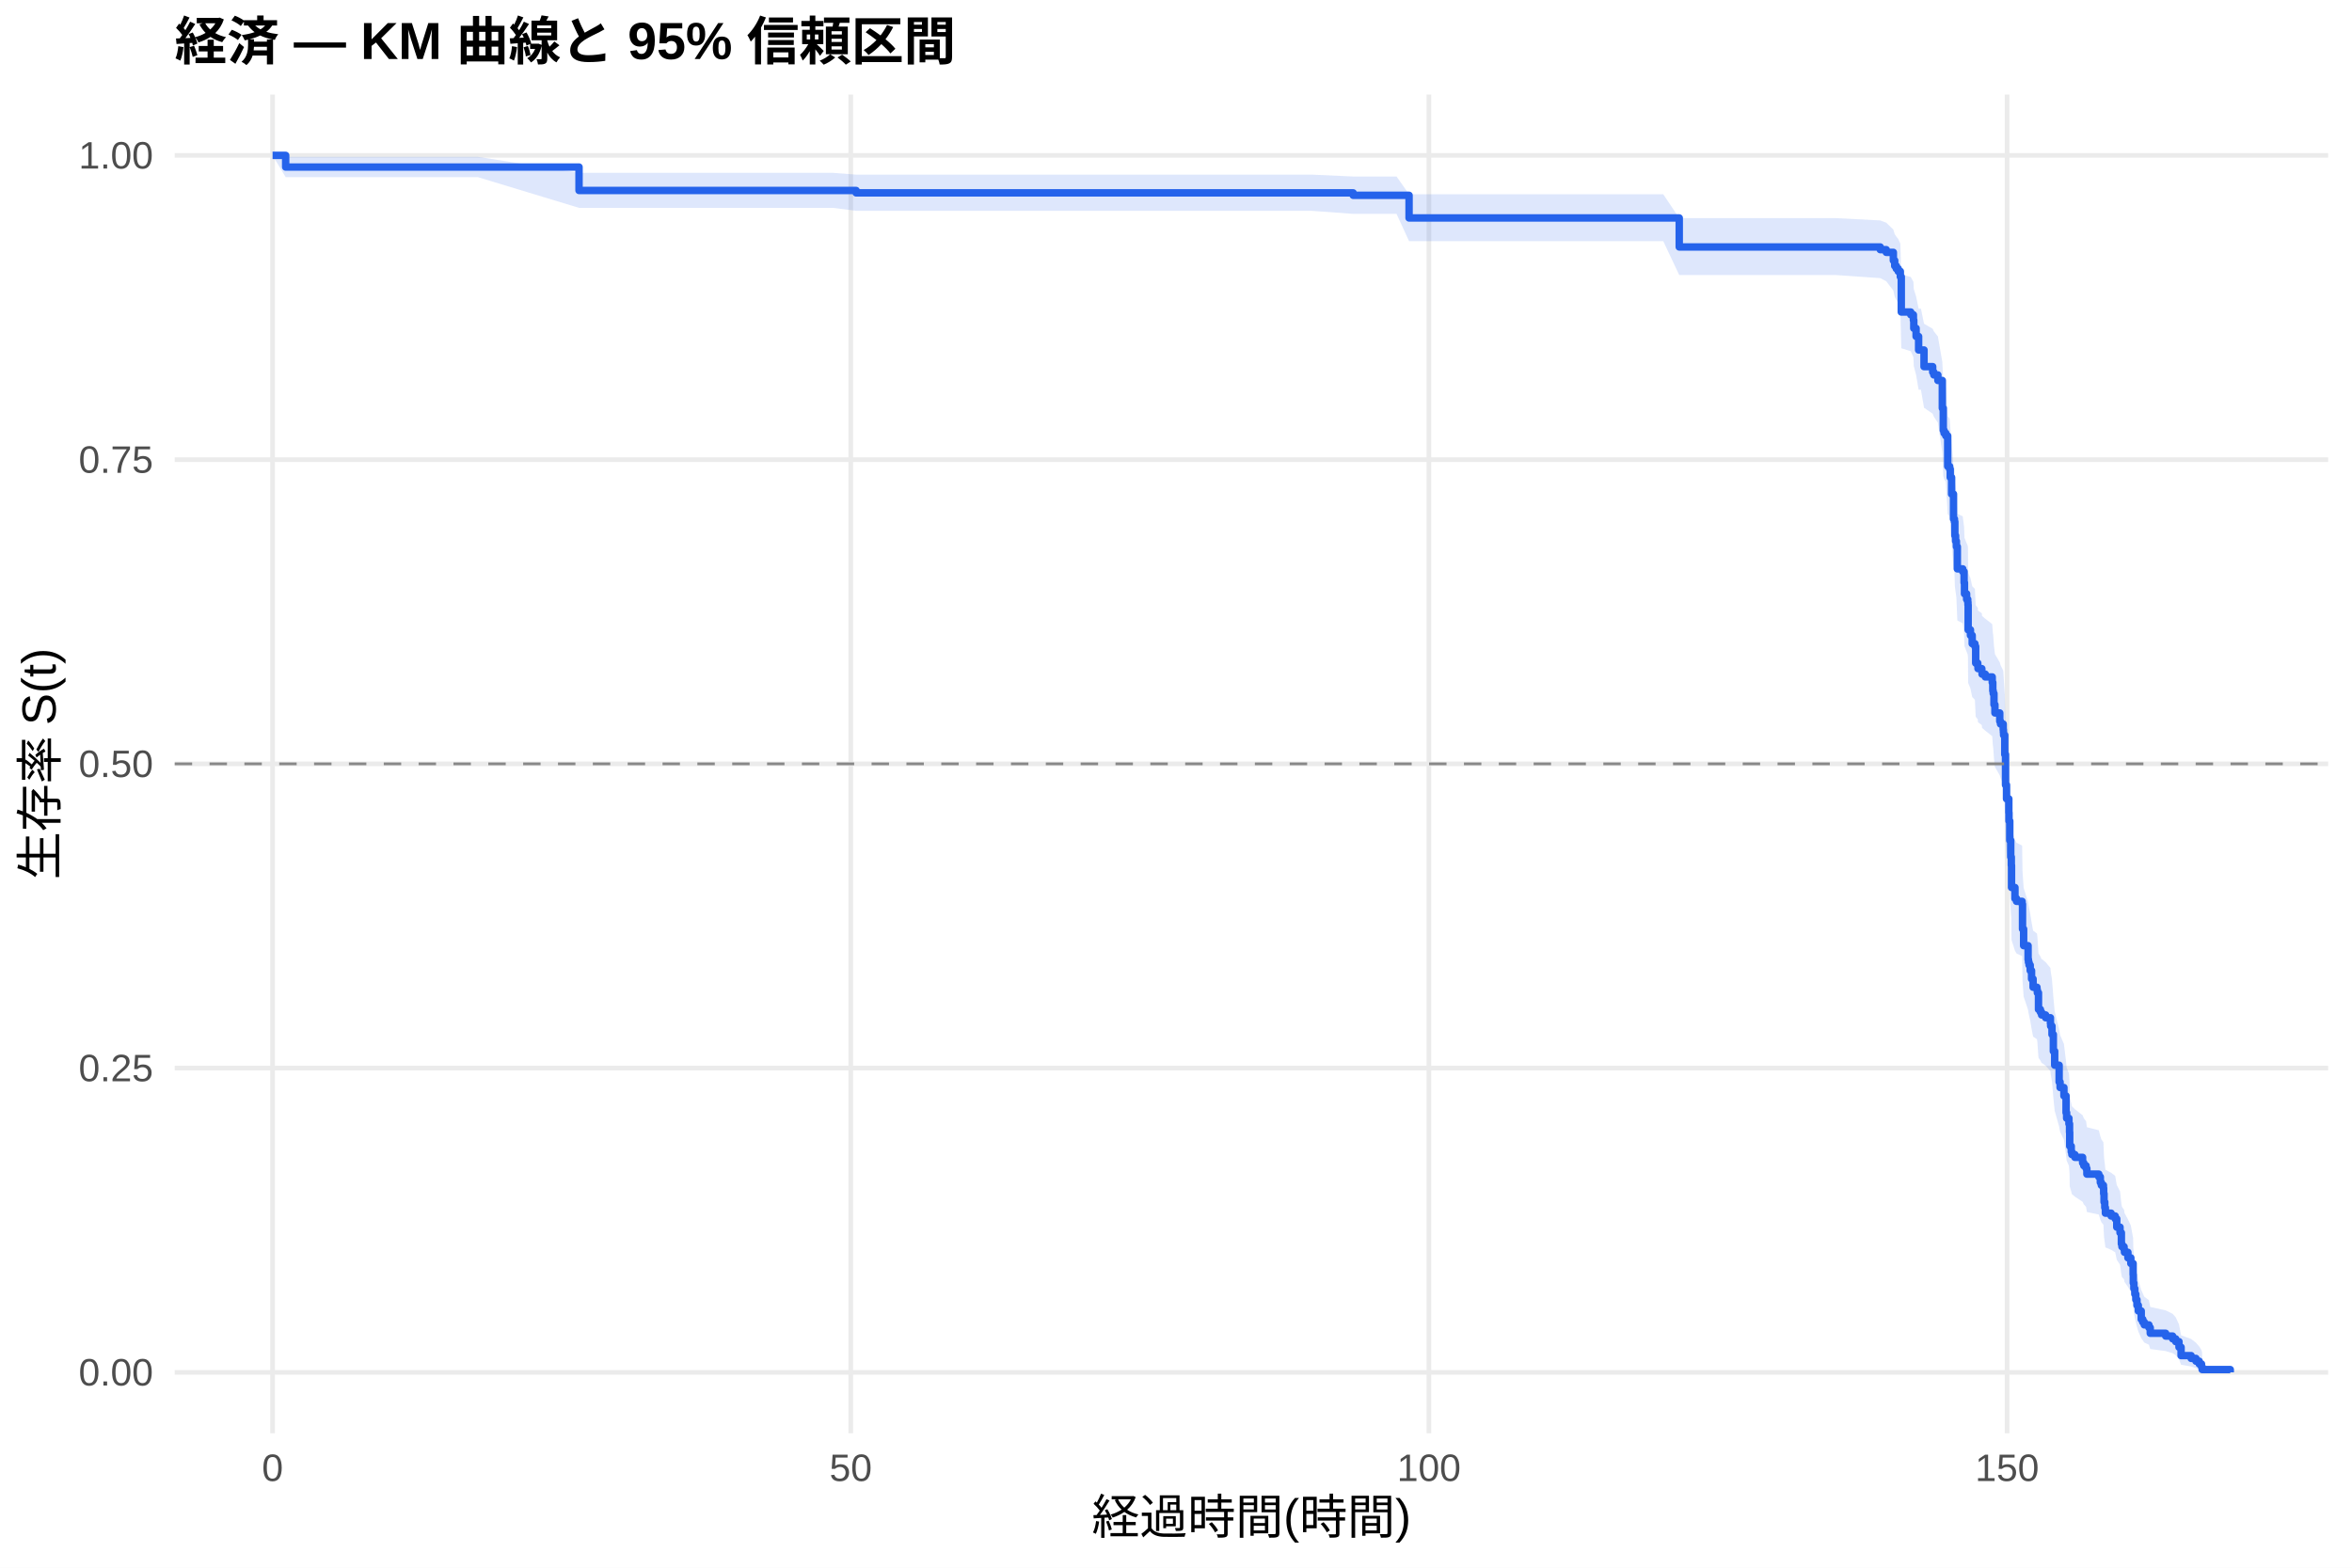
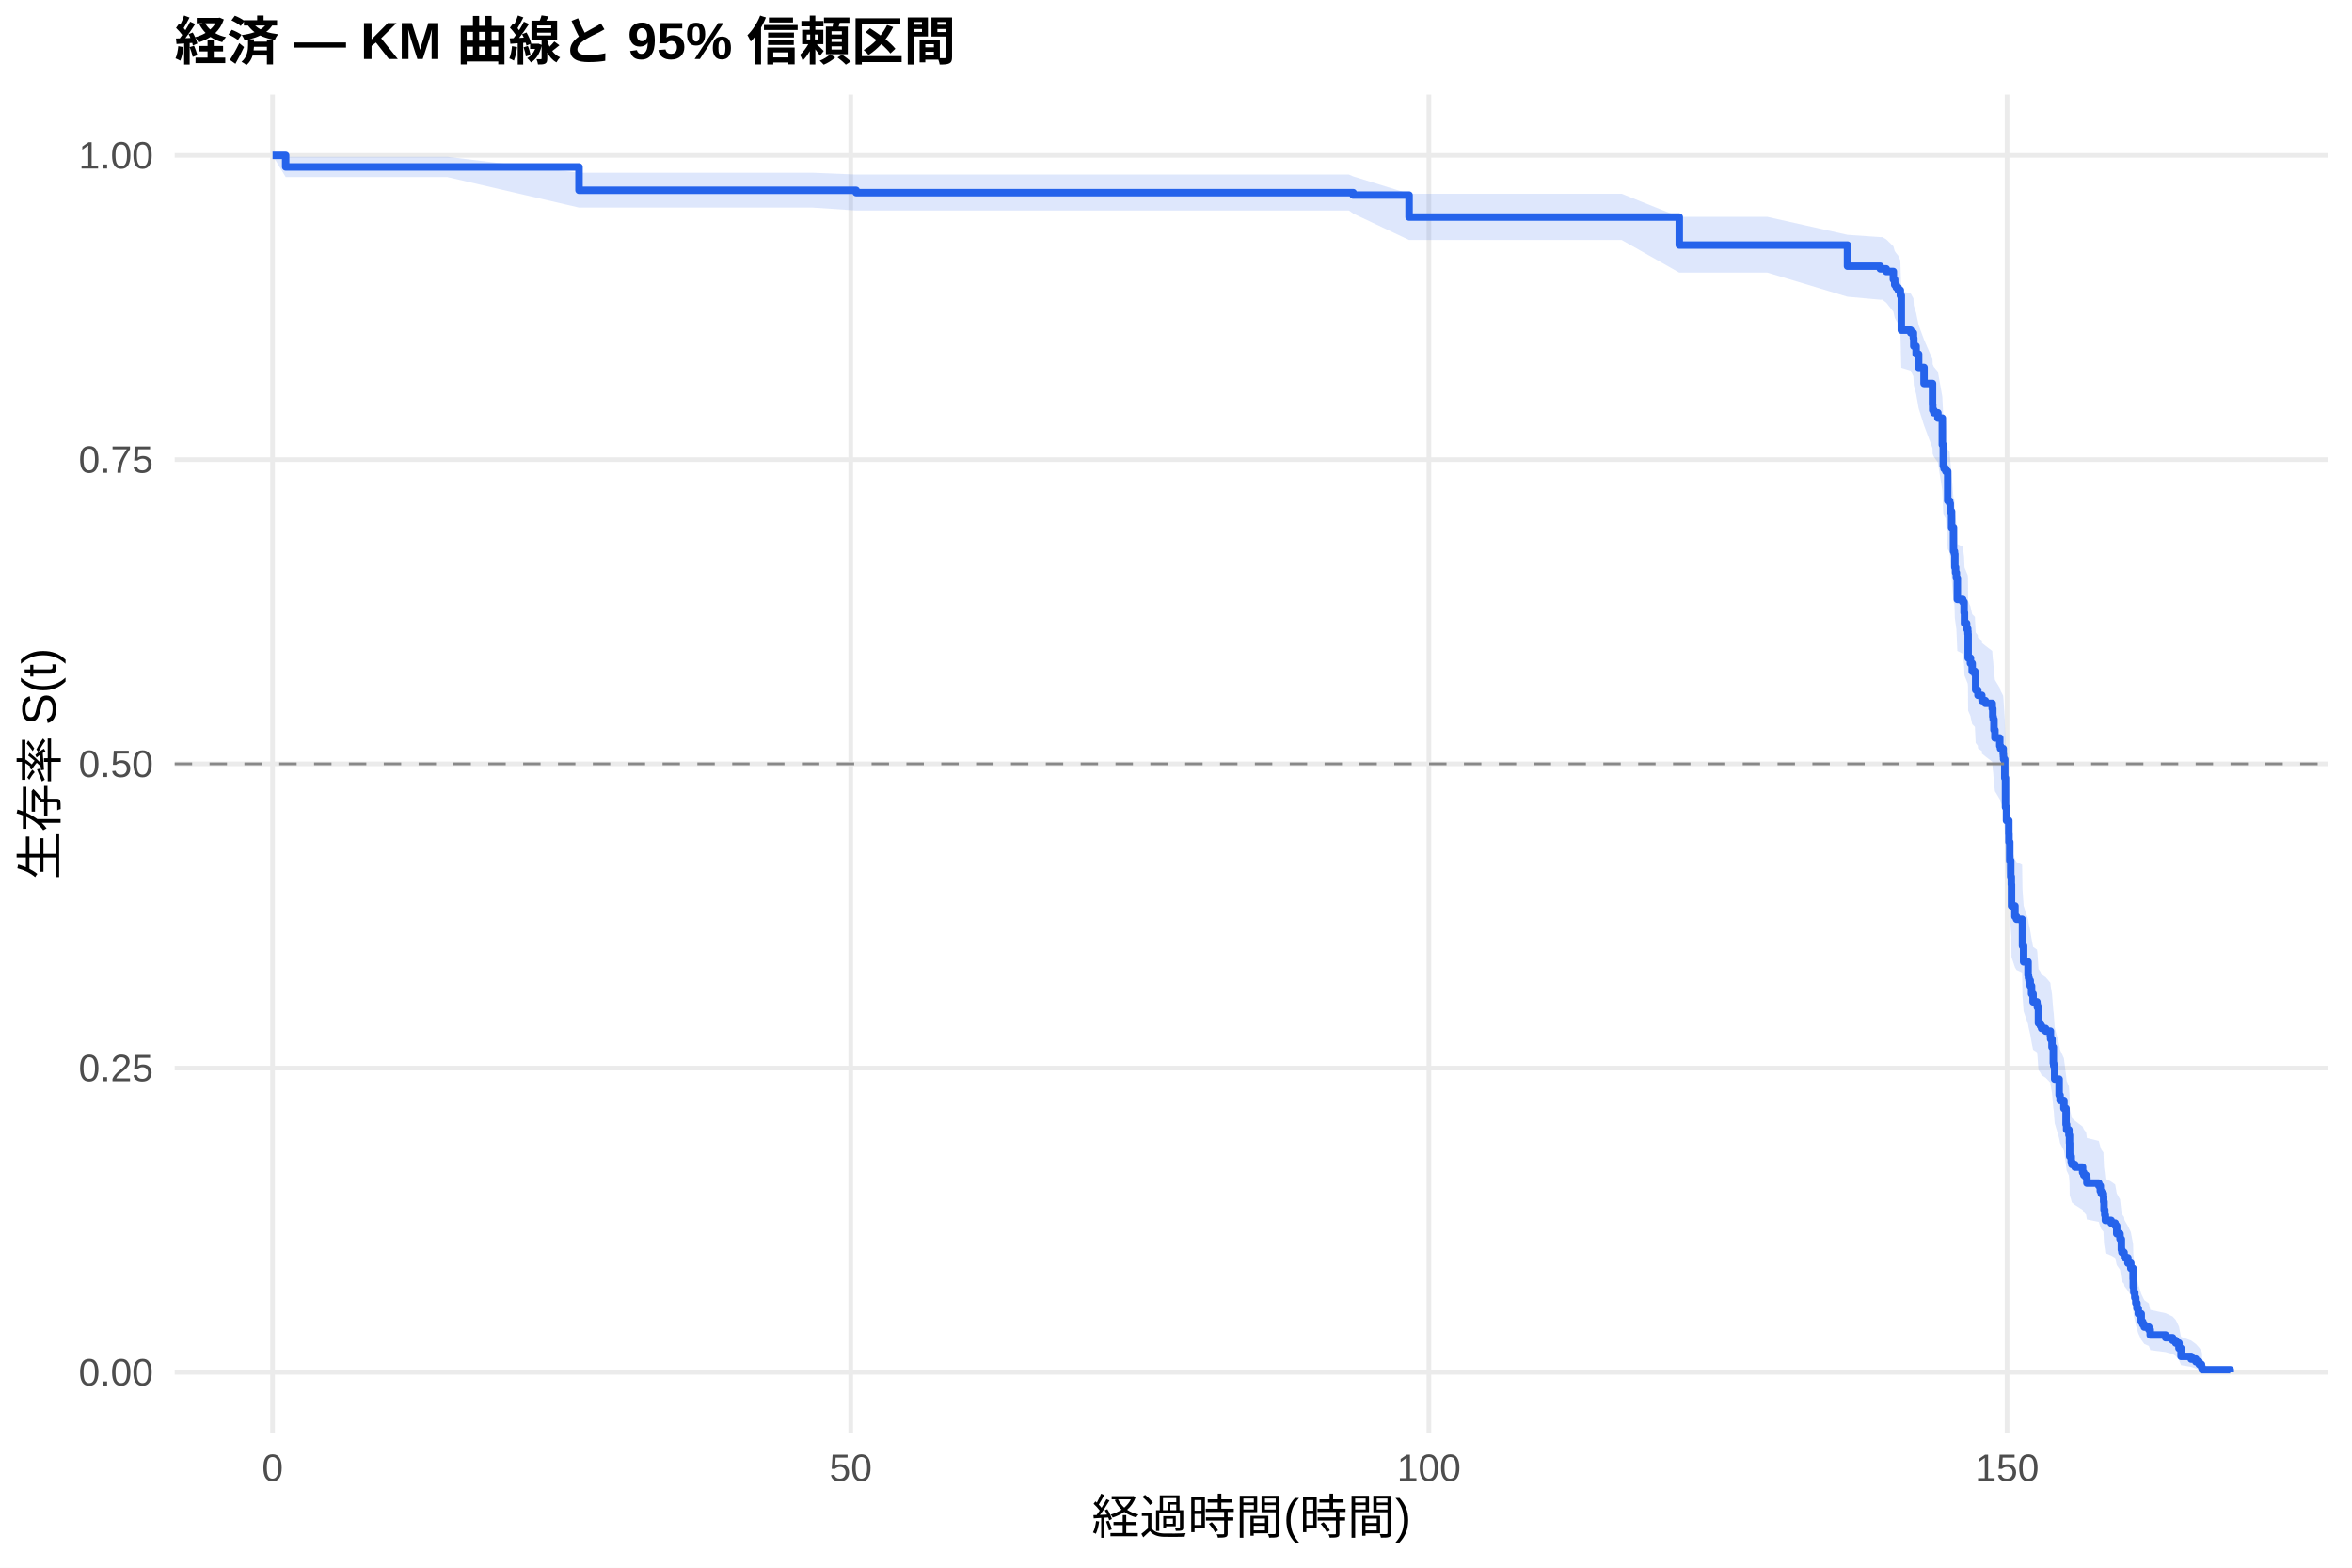
<svg xmlns="http://www.w3.org/2000/svg" width="540.00pt" height="360.00pt" viewBox="0 0 540.00 360.00">
  <g class="svglite">
    <defs>
      <style type="text/css">
    .svglite line, .svglite polyline, .svglite polygon, .svglite path, .svglite rect, .svglite circle {
      fill: none;
      stroke: #000000;
      stroke-linecap: round;
      stroke-linejoin: round;
      stroke-miterlimit: 10.00;
    }
    .svglite text {
      white-space: pre;
    }
    .svglite g.glyphgroup path {
      fill: inherit;
      stroke: none;
    }
  </style>
    </defs>
    <rect width="100%" height="100%" style="stroke: none; fill: #FFFFFF;" />
    <defs>
      <clipPath id="cpMC4wMHw1NDAuMDB8MC4wMHwzNjAuMDA=">
        <rect x="0.00" y="0.00" width="540.00" height="360.00" />
      </clipPath>
    </defs>
    <g clip-path="url(#cpMC4wMHw1NDAuMDB8MC4wMHwzNjAuMDA=)">
      <rect x="0" y="0.00" width="540.00" height="360.00" style="stroke-width: 1.07; stroke: none; fill: #FFFFFF;" />
    </g>
    <defs>
      <clipPath id="cpNDAuMTF8NTM0LjUyfDIxLjcxfDMyOS4xMg==">
        <rect x="40.11" y="21.71" width="494.41" height="307.41" />
      </clipPath>
    </defs>
    <g clip-path="url(#cpNDAuMTF8NTM0LjUyfDIxLjcxfDMyOS4xMg==)">
      <polyline points="40.11,315.14 534.52,315.14 " style="stroke-width: 1.07; stroke: #EBEBEB; stroke-linecap: butt;" />
      <polyline points="40.11,245.28 534.52,245.28 " style="stroke-width: 1.07; stroke: #EBEBEB; stroke-linecap: butt;" />
      <polyline points="40.11,175.41 534.52,175.41 " style="stroke-width: 1.07; stroke: #EBEBEB; stroke-linecap: butt;" />
      <polyline points="40.11,105.55 534.52,105.55 " style="stroke-width: 1.07; stroke: #EBEBEB; stroke-linecap: butt;" />
      <polyline points="40.11,35.68 534.52,35.68 " style="stroke-width: 1.07; stroke: #EBEBEB; stroke-linecap: butt;" />
      <polyline points="62.58,329.12 62.58,21.71 " style="stroke-width: 1.07; stroke: #EBEBEB; stroke-linecap: butt;" />
      <polyline points="195.32,329.12 195.32,21.71 " style="stroke-width: 1.07; stroke: #EBEBEB; stroke-linecap: butt;" />
      <polyline points="328.07,329.12 328.07,21.71 " style="stroke-width: 1.07; stroke: #EBEBEB; stroke-linecap: butt;" />
      <polyline points="460.81,329.12 460.81,21.71 " style="stroke-width: 1.07; stroke: #EBEBEB; stroke-linecap: butt;" />
-       <polygon points="62.58,35.68 65.59,36.01 78.78,36.01 109.71,36.01 132.94,39.69 143.25,39.69 162.67,39.69 191.21,39.69 196.56,40.10 205.41,40.10 215.55,40.10 229.00,40.10 246.43,40.10 266.21,40.10 274.39,40.10 285.81,40.10 301.12,40.10 310.68,40.53 320.63,40.53 323.51,44.61 336.56,44.61 348.42,44.61 363.33,44.61 381.87,44.61 385.54,50.09 408.29,50.09 421.52,50.09 431.69,50.62 433.07,51.14 434.70,52.73 435.01,53.79 435.37,54.32 435.81,54.86 436.30,55.94 436.52,63.05 438.69,63.60 439.30,64.71 439.39,66.38 439.92,68.06 440.50,70.88 441.03,70.88 441.74,74.34 443.73,75.50 443.99,76.08 444.92,77.25 445.94,83.10 446.16,87.82 446.34,88.42 446.74,89.01 447.18,95.56 447.62,96.16 447.76,97.96 448.07,101.57 448.51,107.01 448.73,107.61 448.82,110.65 448.99,111.86 449.17,113.08 449.39,117.97 450.63,118.58 450.94,121.03 451.03,123.49 451.52,124.72 451.78,125.34 451.83,125.95 451.87,131.51 452.40,132.75 452.80,134.61 453.42,135.23 453.60,138.96 454.08,139.58 454.13,140.21 455.01,140.83 455.06,141.45 455.81,142.08 457.40,143.32 457.53,145.20 457.62,145.82 457.80,148.33 458.02,150.21 459.13,152.09 459.30,152.72 459.92,153.98 459.97,154.61 460.01,155.24 460.28,159.65 460.45,166.62 460.68,169.80 461.21,172.98 461.25,174.89 461.43,179.37 461.65,183.21 461.78,185.14 461.83,190.29 462.62,192.88 462.98,193.52 464.26,194.17 464.35,200.00 464.61,203.90 465.63,207.16 465.72,207.82 465.85,208.47 466.12,209.78 466.43,211.74 466.78,213.71 467.67,214.37 467.76,215.02 468.02,218.97 468.46,219.63 468.73,220.29 468.86,220.29 469.66,220.95 470.76,222.28 470.81,222.95 471.12,224.95 471.43,228.96 471.74,232.31 472.76,236.34 472.98,237.69 473.86,239.72 474.35,243.78 474.48,245.14 475.01,246.50 475.15,248.55 475.19,251.97 475.54,253.34 475.68,254.03 476.38,254.72 478.15,256.09 478.42,256.78 478.95,257.47 479.13,258.85 481.87,259.55 482.22,260.93 482.45,261.63 482.93,262.32 482.98,263.71 483.07,265.81 483.24,267.21 483.38,268.61 484.70,269.31 485.63,270.02 485.99,272.13 486.74,273.55 487.05,276.39 487.18,277.11 487.67,277.82 487.76,278.54 488.55,279.98 489.22,281.42 489.75,284.32 489.79,286.51 489.92,287.98 490.14,289.46 490.37,290.95 490.63,292.45 490.94,293.95 491.61,296.24 491.96,297.00 492.31,297.78 493.37,298.55 493.68,300.12 497.22,300.91 498.82,301.70 499.53,302.50 500.28,304.13 500.76,306.63 503.07,307.48 504.17,308.34 504.92,309.20 505.45,310.03 505.59,310.60 505.59,315.05 505.45,314.82 504.92,314.52 504.17,314.18 503.07,313.80 500.76,313.40 500.28,312.12 499.53,311.21 498.82,310.74 497.22,310.26 493.68,309.78 493.37,308.80 492.31,308.30 491.96,307.80 491.61,307.29 490.94,305.75 490.63,304.71 490.37,303.65 490.14,302.59 489.92,301.52 489.79,300.44 489.75,298.80 489.22,296.60 488.55,295.49 487.76,294.37 487.67,293.81 487.18,293.25 487.05,292.69 486.74,290.43 485.99,289.29 485.63,287.58 484.70,287.01 483.38,286.44 483.24,285.29 483.07,284.13 482.98,282.40 482.93,281.24 482.45,280.66 482.22,280.07 481.87,278.91 479.13,278.32 478.95,277.15 478.42,276.56 478.15,275.98 476.38,274.80 475.68,274.21 475.54,273.62 475.19,272.44 475.15,269.48 475.01,267.70 474.48,266.50 474.35,265.31 473.86,261.72 472.98,259.91 472.76,258.71 471.74,255.09 471.43,252.05 471.12,248.40 470.81,246.57 470.76,245.96 469.66,244.74 468.86,244.13 468.73,244.13 468.46,243.52 468.02,242.91 467.76,239.26 467.67,238.65 466.78,238.04 466.43,236.20 466.12,234.37 465.85,233.14 465.72,232.53 465.63,231.91 464.61,228.84 464.35,225.14 464.26,219.57 462.98,218.95 462.62,218.33 461.83,215.85 461.78,210.86 461.65,208.99 461.43,205.24 461.25,200.84 461.21,198.96 460.68,195.81 460.45,192.65 460.28,185.68 460.01,181.23 459.97,180.59 459.92,179.95 459.30,178.67 459.13,178.04 458.02,176.12 457.80,174.20 457.62,171.64 457.53,171.00 457.40,169.07 455.81,167.79 455.06,167.14 455.01,166.50 454.13,165.86 454.08,165.21 453.60,164.57 453.42,160.70 452.80,160.05 452.40,158.11 451.87,156.81 451.83,150.97 451.78,150.32 451.52,149.67 451.03,148.37 450.94,145.76 450.63,143.14 449.39,142.49 449.17,137.24 448.99,135.92 448.82,134.60 448.73,131.31 448.51,130.64 448.07,124.68 447.76,120.69 447.62,118.68 447.18,118.02 446.74,110.64 446.34,109.96 446.16,109.29 445.94,103.88 444.92,97.06 443.99,95.69 443.73,95.01 441.74,93.63 441.03,89.50 440.50,89.50 439.92,86.11 439.39,84.07 439.30,82.02 438.69,80.65 436.52,79.97 436.30,70.95 435.81,69.55 435.37,68.85 435.01,68.14 434.70,66.72 433.07,64.59 431.69,63.87 421.52,63.16 408.29,63.16 385.54,63.16 381.87,55.38 363.33,55.38 348.42,55.38 336.56,55.38 323.51,55.38 320.63,49.11 310.68,49.11 301.12,48.41 285.81,48.41 274.39,48.41 266.21,48.41 246.43,48.41 229.00,48.41 215.55,48.41 205.41,48.41 196.56,48.41 191.21,47.73 162.67,47.73 143.25,47.73 132.94,47.73 109.71,40.68 78.78,40.68 65.59,40.68 62.58,35.68 " style="stroke-width: 0.00; stroke: none; stroke-linecap: butt; fill: #2563EB; fill-opacity: 0.15;" />
-       <polyline points="62.58,35.68 65.59,36.01 78.78,36.01 109.71,36.01 132.94,39.69 143.25,39.69 162.67,39.69 191.21,39.69 196.56,40.10 205.41,40.10 215.55,40.10 229.00,40.10 246.43,40.10 266.21,40.10 274.39,40.10 285.81,40.10 301.12,40.10 310.68,40.53 320.63,40.53 323.51,44.61 336.56,44.61 348.42,44.61 363.33,44.61 381.87,44.61 385.54,50.09 408.29,50.09 421.52,50.09 431.69,50.62 433.07,51.14 434.70,52.73 435.01,53.79 435.37,54.32 435.81,54.86 436.30,55.94 436.52,63.05 438.69,63.60 439.30,64.71 439.39,66.38 439.92,68.06 440.50,70.88 441.03,70.88 441.74,74.34 443.73,75.50 443.99,76.08 444.92,77.25 445.94,83.10 446.16,87.82 446.34,88.42 446.74,89.01 447.18,95.56 447.62,96.16 447.76,97.96 448.07,101.57 448.51,107.01 448.73,107.61 448.82,110.65 448.99,111.86 449.17,113.08 449.39,117.97 450.63,118.58 450.94,121.03 451.03,123.49 451.52,124.72 451.78,125.34 451.83,125.95 451.87,131.51 452.40,132.75 452.80,134.61 453.42,135.23 453.60,138.96 454.08,139.58 454.13,140.21 455.01,140.83 455.06,141.45 455.81,142.08 457.40,143.32 457.53,145.20 457.62,145.82 457.80,148.33 458.02,150.21 459.13,152.09 459.30,152.72 459.92,153.98 459.97,154.61 460.01,155.24 460.28,159.65 460.45,166.62 460.68,169.80 461.21,172.98 461.25,174.89 461.43,179.37 461.65,183.21 461.78,185.14 461.83,190.29 462.62,192.88 462.98,193.52 464.26,194.17 464.35,200.00 464.61,203.90 465.63,207.16 465.72,207.82 465.85,208.47 466.12,209.78 466.43,211.74 466.78,213.71 467.67,214.37 467.76,215.02 468.02,218.97 468.46,219.63 468.73,220.29 468.86,220.29 469.66,220.95 470.76,222.28 470.81,222.95 471.12,224.95 471.43,228.96 471.74,232.31 472.76,236.34 472.98,237.69 473.86,239.72 474.35,243.78 474.48,245.14 475.01,246.50 475.15,248.55 475.19,251.97 475.54,253.34 475.68,254.03 476.38,254.72 478.15,256.09 478.42,256.78 478.95,257.47 479.13,258.85 481.87,259.55 482.22,260.93 482.45,261.63 482.93,262.32 482.98,263.71 483.07,265.81 483.24,267.21 483.38,268.61 484.70,269.31 485.63,270.02 485.99,272.13 486.74,273.55 487.05,276.39 487.18,277.11 487.67,277.82 487.76,278.54 488.55,279.98 489.22,281.42 489.75,284.32 489.79,286.51 489.92,287.98 490.14,289.46 490.37,290.95 490.63,292.45 490.94,293.95 491.61,296.24 491.96,297.00 492.31,297.78 493.37,298.55 493.68,300.12 497.22,300.91 498.82,301.70 499.53,302.50 500.28,304.13 500.76,306.63 503.07,307.48 504.17,308.34 504.92,309.20 505.45,310.03 505.59,310.60 " style="stroke-width: 1.07; stroke: none; stroke-linecap: butt;" />
-       <polyline points="505.59,315.05 505.45,314.82 504.92,314.52 504.17,314.18 503.07,313.80 500.76,313.40 500.28,312.12 499.53,311.21 498.82,310.74 497.22,310.26 493.68,309.78 493.37,308.80 492.31,308.30 491.96,307.80 491.61,307.29 490.94,305.75 490.63,304.71 490.37,303.65 490.14,302.59 489.92,301.52 489.79,300.44 489.75,298.80 489.22,296.60 488.55,295.49 487.76,294.37 487.67,293.81 487.18,293.25 487.05,292.69 486.74,290.43 485.99,289.29 485.63,287.58 484.70,287.01 483.38,286.44 483.24,285.29 483.07,284.13 482.98,282.40 482.93,281.24 482.45,280.66 482.22,280.07 481.87,278.91 479.13,278.32 478.95,277.15 478.42,276.56 478.15,275.98 476.38,274.80 475.68,274.21 475.54,273.62 475.19,272.44 475.15,269.48 475.01,267.70 474.48,266.50 474.35,265.31 473.86,261.72 472.98,259.91 472.76,258.71 471.74,255.09 471.43,252.05 471.12,248.40 470.81,246.57 470.76,245.96 469.66,244.74 468.86,244.13 468.73,244.13 468.46,243.52 468.02,242.91 467.76,239.26 467.67,238.65 466.78,238.04 466.43,236.20 466.12,234.37 465.85,233.14 465.72,232.53 465.63,231.91 464.61,228.84 464.35,225.14 464.26,219.57 462.98,218.95 462.62,218.33 461.83,215.85 461.78,210.86 461.65,208.99 461.43,205.24 461.25,200.84 461.21,198.96 460.68,195.81 460.45,192.65 460.28,185.68 460.01,181.23 459.97,180.59 459.92,179.95 459.30,178.67 459.13,178.04 458.02,176.12 457.80,174.20 457.62,171.64 457.53,171.00 457.40,169.07 455.81,167.79 455.06,167.14 455.01,166.50 454.13,165.86 454.08,165.21 453.60,164.57 453.42,160.70 452.80,160.05 452.40,158.11 451.87,156.81 451.83,150.97 451.78,150.32 451.52,149.67 451.03,148.37 450.94,145.76 450.63,143.14 449.39,142.49 449.17,137.24 448.99,135.92 448.82,134.60 448.73,131.31 448.51,130.64 448.07,124.68 447.76,120.69 447.62,118.68 447.18,118.02 446.74,110.64 446.34,109.96 446.16,109.29 445.94,103.88 444.92,97.06 443.99,95.69 443.73,95.01 441.74,93.63 441.03,89.50 440.50,89.50 439.92,86.11 439.39,84.07 439.30,82.02 438.69,80.65 436.52,79.97 436.30,70.95 435.81,69.55 435.37,68.85 435.01,68.14 434.70,66.72 433.07,64.59 431.69,63.87 421.52,63.16 408.29,63.16 385.54,63.16 381.87,55.38 363.33,55.38 348.42,55.38 336.56,55.38 323.51,55.38 320.63,49.11 310.68,49.11 301.12,48.41 285.81,48.41 274.39,48.41 266.21,48.41 246.43,48.41 229.00,48.41 215.55,48.41 205.41,48.41 196.56,48.41 191.21,47.73 162.67,47.73 143.25,47.73 132.94,47.73 109.71,40.68 78.78,40.68 65.59,40.68 62.58,35.68 " style="stroke-width: 1.07; stroke: none; stroke-linecap: butt;" />
-       <polyline points="62.58,35.68 65.59,35.68 65.59,38.36 78.78,38.36 78.78,38.36 109.71,38.36 109.71,38.36 132.94,38.36 132.94,43.74 143.25,43.74 143.25,43.74 162.67,43.74 162.67,43.74 191.21,43.74 191.21,43.74 196.56,43.74 196.56,44.29 205.41,44.29 205.41,44.29 215.55,44.29 215.55,44.29 229.00,44.29 229.00,44.29 246.43,44.29 246.43,44.29 266.21,44.29 266.21,44.29 274.39,44.29 274.39,44.29 285.81,44.29 285.81,44.29 301.12,44.29 301.12,44.29 310.68,44.29 310.68,44.85 320.63,44.85 320.63,44.85 323.51,44.85 323.51,50.05 336.56,50.05 336.56,50.05 348.42,50.05 348.42,50.05 363.33,50.05 363.33,50.05 381.87,50.05 381.87,50.05 385.54,50.05 385.54,56.71 408.29,56.71 408.29,56.71 421.52,56.71 421.52,56.71 431.69,56.71 431.69,57.33 433.07,57.33 433.07,57.95 434.70,57.95 434.70,59.82 435.01,59.82 435.01,61.07 435.37,61.07 435.37,61.69 435.81,61.69 435.81,62.31 436.30,62.31 436.30,63.56 436.52,63.56 436.52,71.65 438.69,71.65 438.69,72.28 439.30,72.28 439.30,73.52 439.39,73.52 439.39,75.39 439.92,75.39 439.92,77.26 440.50,77.26 440.50,80.37 441.03,80.37 441.03,80.37 441.74,80.37 441.74,84.19 443.73,84.19 443.73,85.46 443.99,85.46 443.99,86.10 444.92,86.10 444.92,87.37 445.94,87.37 445.94,93.73 446.16,93.73 446.16,98.82 446.34,98.82 446.34,99.46 446.74,99.46 446.74,100.09 447.18,100.09 447.18,107.09 447.62,107.09 447.62,107.73 447.76,107.73 447.76,109.64 448.07,109.64 448.07,113.46 448.51,113.46 448.51,119.18 448.73,119.18 448.73,119.82 448.82,119.82 448.82,123.00 448.99,123.00 448.99,124.27 449.17,124.27 449.17,125.54 449.39,125.54 449.39,130.63 450.63,130.63 450.63,131.27 450.94,131.27 450.94,133.81 451.03,133.81 451.03,136.36 451.52,136.36 451.52,137.63 451.78,137.63 451.78,138.27 451.83,138.27 451.83,138.90 451.87,138.90 451.87,144.63 452.40,144.63 452.40,145.90 452.80,145.90 452.80,147.81 453.42,147.81 453.42,148.45 453.60,148.45 453.60,152.27 454.08,152.27 454.08,152.90 454.13,152.90 454.13,153.54 455.01,153.54 455.01,154.17 455.06,154.17 455.06,154.81 455.81,154.81 455.81,155.45 457.40,155.45 457.40,156.72 457.53,156.72 457.53,158.63 457.62,158.63 457.62,159.26 457.80,159.26 457.80,161.81 458.02,161.81 458.02,163.72 459.13,163.72 459.13,165.63 459.30,165.63 459.30,166.26 459.92,166.26 459.92,167.54 459.97,167.54 459.97,168.17 460.01,168.17 460.01,168.81 460.28,168.81 460.28,173.26 460.45,173.26 460.45,180.26 460.68,180.26 460.68,183.44 461.21,183.44 461.21,186.62 461.25,186.62 461.25,188.53 461.43,188.53 461.43,192.99 461.65,192.99 461.65,196.80 461.78,196.80 461.78,198.71 461.83,198.71 461.83,203.80 462.62,203.80 462.62,206.35 462.98,206.35 462.98,206.98 464.26,206.98 464.26,207.62 464.35,207.62 464.35,213.34 464.61,213.34 464.61,217.16 465.63,217.16 465.63,220.34 465.72,220.34 465.72,220.98 465.85,220.98 465.85,221.62 466.12,221.62 466.12,222.89 466.43,222.89 466.43,224.80 466.78,224.80 466.78,226.71 467.67,226.71 467.67,227.34 467.76,227.34 467.76,227.98 468.02,227.98 468.02,231.80 468.46,231.80 468.46,232.43 468.73,232.43 468.73,233.07 468.86,233.07 468.86,233.07 469.66,233.07 469.66,233.71 470.76,233.71 470.76,234.99 470.81,234.99 470.81,235.63 471.12,235.63 471.12,237.56 471.43,237.56 471.43,241.40 471.74,241.40 471.74,244.61 472.76,244.61 472.76,248.46 472.98,248.46 472.98,249.74 473.86,249.74 473.86,251.66 474.35,251.66 474.35,255.51 474.48,255.51 474.48,256.79 475.01,256.79 475.01,258.08 475.15,258.08 475.15,260.00 475.19,260.00 475.19,263.20 475.54,263.20 475.54,264.49 475.68,264.49 475.68,265.13 476.38,265.13 476.38,265.77 478.15,265.77 478.15,267.05 478.42,267.05 478.42,267.69 478.95,267.69 478.95,268.33 479.13,268.33 479.13,269.62 481.87,269.62 481.87,270.26 482.22,270.26 482.22,271.54 482.45,271.54 482.45,272.18 482.93,272.18 482.93,272.82 482.98,272.82 482.98,274.11 483.07,274.11 483.07,276.03 483.24,276.03 483.24,277.31 483.38,277.31 483.38,278.59 484.70,278.59 484.70,279.24 485.63,279.24 485.63,279.88 485.99,279.88 485.99,281.80 486.74,281.80 486.74,283.08 487.05,283.08 487.05,285.65 487.18,285.65 487.18,286.29 487.67,286.29 487.67,286.93 487.76,286.93 487.76,287.57 488.55,287.57 488.55,288.85 489.22,288.85 489.22,290.14 489.75,290.14 489.75,292.70 489.79,292.70 489.79,294.62 489.92,294.62 489.92,295.91 490.14,295.91 490.14,297.19 490.37,297.19 490.37,298.47 490.63,298.47 490.63,299.75 490.94,299.75 490.94,301.04 491.61,301.04 491.61,302.96 491.96,302.96 491.96,303.60 492.31,303.60 492.31,304.24 493.37,304.24 493.37,304.88 493.68,304.88 493.68,306.17 497.22,306.17 497.22,306.81 498.82,306.81 498.82,307.45 499.53,307.45 499.53,308.09 500.28,308.09 500.28,309.37 500.76,309.37 500.76,311.30 503.07,311.30 503.07,311.94 504.17,311.94 504.17,312.58 504.92,312.58 504.92,313.22 505.45,313.22 505.45,313.86 505.59,313.86 505.59,314.50 512.05,314.50 512.05,315.14 " style="stroke-width: 1.71; stroke: #2563EB; stroke-linecap: butt;" />
+       <polygon points="62.58,35.68 65.59,36.01 86.48,36.01 102.67,36.01 132.94,39.67 133.60,39.67 167.14,39.67 186.56,39.67 196.56,40.08 215.10,40.08 229.31,40.08 239.44,40.08 252.89,40.08 270.32,40.08 290.10,40.08 298.29,40.08 309.70,40.08 310.68,40.50 323.51,44.49 325.01,44.49 344.53,44.49 360.46,44.49 372.31,44.49 385.54,49.80 387.23,49.80 405.77,49.80 424.17,53.92 431.69,54.45 432.18,54.45 433.07,54.97 434.70,56.56 435.01,57.63 435.37,58.16 435.81,58.70 436.30,59.78 436.52,66.86 438.69,67.41 439.30,68.51 439.39,70.17 439.92,71.84 440.50,74.63 441.74,77.99 443.69,82.51 443.73,83.65 443.99,84.22 444.92,85.35 445.94,91.07 446.16,95.67 446.34,96.25 446.74,96.83 447.18,103.20 447.62,103.78 447.76,105.53 448.07,109.04 448.51,114.31 448.73,114.90 448.82,117.84 448.99,119.02 449.17,120.21 449.39,124.94 450.63,125.53 450.94,127.91 451.03,130.29 451.52,131.48 451.78,132.08 451.83,132.67 451.87,138.05 452.40,139.25 452.80,141.05 453.42,141.65 453.60,145.26 454.08,145.86 454.13,146.46 455.01,147.06 455.06,147.67 455.81,148.27 457.40,149.48 457.53,151.29 457.62,151.89 457.80,154.32 458.02,156.13 459.13,157.95 459.30,158.56 459.92,159.78 459.97,160.39 460.01,160.99 460.28,165.26 460.45,171.99 460.68,175.06 461.21,178.13 461.25,179.98 461.43,184.30 461.65,188.01 461.78,189.87 461.83,194.84 462.62,197.33 462.98,197.96 464.26,198.58 464.35,204.21 464.61,207.97 465.63,211.12 465.72,211.75 465.85,212.38 466.12,213.64 466.43,215.53 466.78,217.43 467.67,218.06 467.76,218.70 468.02,222.50 468.46,223.14 468.73,223.77 469.66,224.41 470.76,225.68 470.81,226.32 471.12,228.23 471.43,232.07 471.52,232.71 471.74,235.92 472.76,239.79 472.98,241.08 473.86,243.02 474.35,246.91 474.48,248.21 475.01,249.51 475.15,251.47 475.19,254.75 475.54,256.06 475.68,256.72 476.38,257.37 478.15,258.69 478.42,259.35 478.95,260.01 479.13,261.33 481.87,262.00 482.22,263.32 482.45,263.99 482.93,264.65 482.98,265.98 483.07,267.99 483.24,269.33 483.38,270.67 484.70,271.34 485.63,272.01 485.99,274.04 486.74,275.39 487.05,278.11 487.18,278.80 487.67,279.48 487.76,280.17 488.55,281.54 489.22,282.92 489.75,285.69 489.79,287.79 489.92,289.19 490.14,290.61 490.37,292.03 490.63,293.46 490.94,294.90 491.61,297.08 491.96,297.82 492.31,298.55 493.37,299.30 493.68,300.79 497.22,301.55 498.82,302.31 499.53,303.07 500.28,304.62 500.76,307.01 503.07,307.83 504.17,308.65 504.92,309.47 505.45,310.26 505.59,310.81 505.59,315.06 505.45,314.84 504.92,314.55 504.17,314.22 503.07,313.86 500.76,313.48 500.28,312.26 499.53,311.39 498.82,310.94 497.22,310.49 493.68,310.03 493.37,309.09 492.31,308.62 491.96,308.14 491.61,307.65 490.94,306.18 490.63,305.19 490.37,304.19 490.14,303.17 489.92,302.15 489.79,301.12 489.75,299.56 489.22,297.46 488.55,296.40 487.76,295.34 487.67,294.80 487.18,294.27 487.05,293.73 486.74,291.58 485.99,290.50 485.63,288.86 484.70,288.32 483.38,287.77 483.24,286.68 483.07,285.58 482.98,283.93 482.93,282.82 482.45,282.27 482.22,281.71 481.87,280.60 479.13,280.04 478.95,278.93 478.42,278.37 478.15,277.81 476.38,276.69 475.68,276.13 475.54,275.57 475.19,274.44 475.15,271.62 475.01,269.92 474.48,268.79 474.35,267.65 473.86,264.23 472.98,262.51 472.76,261.37 471.74,257.92 471.52,255.03 471.43,254.45 471.12,250.98 470.81,249.23 470.76,248.65 469.66,247.49 468.73,246.91 468.46,246.32 468.02,245.74 467.76,242.23 467.67,241.65 466.78,241.06 466.43,239.30 466.12,237.54 465.85,236.36 465.72,235.77 465.63,235.18 464.61,232.23 464.35,228.68 464.26,223.34 462.98,222.75 462.62,222.15 461.83,219.77 461.78,214.99 461.65,213.19 461.43,209.59 461.25,205.37 461.21,203.57 460.68,200.54 460.45,197.52 460.28,190.84 460.01,186.57 459.97,185.96 459.92,185.35 459.30,184.12 459.13,183.51 458.02,181.68 457.80,179.84 457.62,177.38 457.53,176.77 457.40,174.92 455.81,173.69 455.06,173.08 455.01,172.46 454.13,171.85 454.08,171.23 453.60,170.61 453.42,166.91 452.80,166.29 452.40,164.43 451.87,163.19 451.83,157.60 451.78,156.98 451.52,156.35 451.03,155.11 450.94,152.61 450.63,150.11 449.39,149.48 449.17,144.47 448.99,143.21 448.82,141.95 448.73,138.80 448.51,138.17 448.07,132.47 447.76,128.66 447.62,126.75 447.18,126.12 446.74,119.08 446.34,118.44 446.16,117.80 445.94,112.65 444.92,106.18 443.99,104.88 443.73,104.23 443.69,102.92 441.74,97.69 440.50,93.74 439.92,90.44 439.39,88.45 439.30,86.45 438.69,85.12 436.52,84.45 436.30,75.68 435.81,74.32 435.37,73.64 435.01,72.95 434.70,71.58 433.07,69.51 432.18,68.82 431.69,68.82 424.17,68.14 405.77,62.60 387.23,62.60 385.54,62.60 372.31,55.11 360.46,55.11 344.53,55.11 325.01,55.11 323.51,55.11 310.68,49.04 309.70,48.34 298.29,48.34 290.10,48.34 270.32,48.34 252.89,48.34 239.44,48.34 229.31,48.34 215.10,48.34 196.56,48.34 186.56,47.67 167.14,47.67 133.60,47.67 132.94,47.67 102.67,40.65 86.48,40.65 65.59,40.65 62.58,35.68 " style="stroke-width: 0.00; stroke: none; stroke-linecap: butt; fill: #2563EB; fill-opacity: 0.15;" />
+       <polyline points="62.58,35.68 65.59,36.01 86.48,36.01 102.67,36.01 132.94,39.67 133.60,39.67 167.14,39.67 186.56,39.67 196.56,40.08 215.10,40.08 229.31,40.08 239.44,40.08 252.89,40.08 270.32,40.08 290.10,40.08 298.29,40.08 309.70,40.08 310.68,40.50 323.51,44.49 325.01,44.49 344.53,44.49 360.46,44.49 372.31,44.49 385.54,49.80 387.23,49.80 405.77,49.80 424.17,53.92 431.69,54.45 432.18,54.45 433.07,54.97 434.70,56.56 435.01,57.63 435.37,58.16 435.81,58.70 436.30,59.78 436.52,66.86 438.69,67.41 439.30,68.51 439.39,70.17 439.92,71.84 440.50,74.63 441.74,77.99 443.69,82.51 443.73,83.65 443.99,84.22 444.92,85.35 445.94,91.07 446.16,95.67 446.34,96.25 446.74,96.83 447.18,103.20 447.62,103.78 447.76,105.53 448.07,109.04 448.51,114.31 448.73,114.90 448.82,117.84 448.99,119.02 449.17,120.21 449.39,124.94 450.63,125.53 450.94,127.91 451.03,130.29 451.52,131.48 451.78,132.08 451.83,132.67 451.87,138.05 452.40,139.25 452.80,141.05 453.42,141.65 453.60,145.26 454.08,145.86 454.13,146.46 455.01,147.06 455.06,147.67 455.81,148.27 457.40,149.48 457.53,151.29 457.62,151.89 457.80,154.32 458.02,156.13 459.13,157.95 459.30,158.56 459.92,159.78 459.97,160.39 460.01,160.99 460.28,165.26 460.45,171.99 460.68,175.06 461.21,178.13 461.25,179.98 461.43,184.30 461.65,188.01 461.78,189.87 461.83,194.84 462.62,197.33 462.98,197.96 464.26,198.58 464.35,204.21 464.61,207.97 465.63,211.12 465.72,211.75 465.85,212.38 466.12,213.64 466.43,215.53 466.78,217.43 467.67,218.06 467.76,218.70 468.02,222.50 468.46,223.14 468.73,223.77 469.66,224.41 470.76,225.68 470.81,226.32 471.12,228.23 471.43,232.07 471.52,232.71 471.74,235.92 472.76,239.79 472.98,241.08 473.86,243.02 474.35,246.91 474.48,248.21 475.01,249.51 475.15,251.47 475.19,254.75 475.54,256.06 475.68,256.72 476.38,257.37 478.15,258.69 478.42,259.35 478.95,260.01 479.13,261.33 481.87,262.00 482.22,263.32 482.45,263.99 482.93,264.65 482.98,265.98 483.07,267.99 483.24,269.33 483.38,270.67 484.70,271.34 485.63,272.01 485.99,274.04 486.74,275.39 487.05,278.11 487.18,278.80 487.67,279.48 487.76,280.17 488.55,281.54 489.22,282.92 489.75,285.69 489.79,287.79 489.92,289.19 490.14,290.61 490.37,292.03 490.63,293.46 490.94,294.90 491.61,297.08 491.96,297.82 492.31,298.55 493.37,299.30 493.68,300.79 497.22,301.55 498.82,302.31 499.53,303.07 500.28,304.62 500.76,307.01 503.07,307.83 504.17,308.65 504.92,309.47 505.45,310.26 505.59,310.81 " style="stroke-width: 1.07; stroke: none; stroke-linecap: butt;" />
+       <polyline points="505.59,315.06 505.45,314.84 504.92,314.55 504.17,314.22 503.07,313.86 500.76,313.48 500.28,312.26 499.53,311.39 498.82,310.94 497.22,310.49 493.68,310.03 493.37,309.09 492.31,308.62 491.96,308.14 491.61,307.65 490.94,306.18 490.63,305.19 490.37,304.19 490.14,303.17 489.92,302.15 489.79,301.12 489.75,299.56 489.22,297.46 488.55,296.40 487.76,295.34 487.67,294.80 487.18,294.27 487.05,293.73 486.74,291.58 485.99,290.50 485.63,288.86 484.70,288.32 483.38,287.77 483.24,286.68 483.07,285.58 482.98,283.93 482.93,282.82 482.45,282.27 482.22,281.71 481.87,280.60 479.13,280.04 478.95,278.93 478.42,278.37 478.15,277.81 476.38,276.69 475.68,276.13 475.54,275.57 475.19,274.44 475.15,271.62 475.01,269.92 474.48,268.79 474.35,267.65 473.86,264.23 472.98,262.51 472.76,261.37 471.74,257.92 471.52,255.03 471.43,254.45 471.12,250.98 470.81,249.23 470.76,248.65 469.66,247.49 468.73,246.91 468.46,246.32 468.02,245.74 467.76,242.23 467.67,241.65 466.78,241.06 466.43,239.30 466.12,237.54 465.85,236.36 465.72,235.77 465.63,235.18 464.61,232.23 464.35,228.68 464.26,223.34 462.98,222.75 462.62,222.15 461.83,219.77 461.78,214.99 461.65,213.19 461.43,209.59 461.25,205.37 461.21,203.57 460.68,200.54 460.45,197.52 460.28,190.84 460.01,186.57 459.97,185.96 459.92,185.35 459.30,184.12 459.13,183.51 458.02,181.68 457.80,179.84 457.62,177.38 457.53,176.77 457.40,174.92 455.81,173.69 455.06,173.08 455.01,172.46 454.13,171.85 454.08,171.23 453.60,170.61 453.42,166.91 452.80,166.29 452.40,164.43 451.87,163.19 451.83,157.60 451.78,156.98 451.52,156.35 451.03,155.11 450.94,152.61 450.63,150.11 449.39,149.48 449.17,144.47 448.99,143.21 448.82,141.95 448.73,138.80 448.51,138.17 448.07,132.47 447.76,128.66 447.62,126.75 447.18,126.12 446.74,119.08 446.34,118.44 446.16,117.80 445.94,112.65 444.92,106.18 443.99,104.88 443.73,104.23 443.69,102.92 441.74,97.69 440.50,93.74 439.92,90.44 439.39,88.45 439.30,86.45 438.69,85.12 436.52,84.45 436.30,75.68 435.81,74.32 435.37,73.64 435.01,72.95 434.70,71.58 433.07,69.51 432.18,68.82 431.69,68.82 424.17,68.14 405.77,62.60 387.23,62.60 385.54,62.60 372.31,55.11 360.46,55.11 344.53,55.11 325.01,55.11 323.51,55.11 310.68,49.04 309.70,48.34 298.29,48.34 290.10,48.34 270.32,48.34 252.89,48.34 239.44,48.34 229.31,48.34 215.10,48.34 196.56,48.34 186.56,47.67 167.14,47.67 133.60,47.67 132.94,47.67 102.67,40.65 86.48,40.65 65.59,40.65 62.58,35.68 " style="stroke-width: 1.07; stroke: none; stroke-linecap: butt;" />
+       <polyline points="62.58,35.68 65.59,35.68 65.59,38.34 86.48,38.34 86.48,38.34 102.67,38.34 102.67,38.34 132.94,38.34 132.94,43.70 133.60,43.70 133.60,43.70 167.14,43.70 167.14,43.70 186.56,43.70 186.56,43.70 196.56,43.70 196.56,44.24 215.10,44.24 215.10,44.24 229.31,44.24 229.31,44.24 239.44,44.24 239.44,44.24 252.89,44.24 252.89,44.24 270.32,44.24 270.32,44.24 290.10,44.24 290.10,44.24 298.29,44.24 298.29,44.24 309.70,44.24 309.70,44.24 310.68,44.24 310.68,44.80 323.51,44.80 323.51,49.85 325.01,49.85 325.01,49.85 344.53,49.85 344.53,49.85 360.46,49.85 360.46,49.85 372.31,49.85 372.31,49.85 385.54,49.85 385.54,56.28 387.23,56.28 387.23,56.28 405.77,56.28 405.77,56.28 424.17,56.28 424.17,61.13 431.69,61.13 431.69,61.74 432.18,61.74 432.18,61.74 433.07,61.74 433.07,62.35 434.70,62.35 434.70,64.18 435.01,64.18 435.01,65.41 435.37,65.41 435.37,66.02 435.81,66.02 435.81,66.63 436.30,66.63 436.30,67.86 436.52,67.86 436.52,75.81 438.69,75.81 438.69,76.43 439.30,76.43 439.30,77.65 439.39,77.65 439.39,79.49 439.92,79.49 439.92,81.32 440.50,81.32 440.50,84.38 441.74,84.38 441.74,88.06 443.69,88.06 443.69,92.95 443.73,92.95 443.73,94.18 443.99,94.18 443.99,94.79 444.92,94.79 444.92,96.01 445.94,96.01 445.94,102.13 446.16,102.13 446.16,107.03 446.34,107.03 446.34,107.64 446.74,107.64 446.74,108.25 447.18,108.25 447.18,114.99 447.62,114.99 447.62,115.60 447.76,115.60 447.76,117.44 448.07,117.44 448.07,121.11 448.51,121.11 448.51,126.62 448.73,126.62 448.73,127.23 448.82,127.23 448.82,130.29 448.99,130.29 448.99,131.51 449.17,131.51 449.17,132.74 449.39,132.74 449.39,137.64 450.63,137.64 450.63,138.25 450.94,138.25 450.94,140.70 451.03,140.70 451.03,143.14 451.52,143.14 451.52,144.37 451.78,144.37 451.78,144.98 451.83,144.98 451.83,145.59 451.87,145.59 451.87,151.10 452.40,151.10 452.40,152.33 452.80,152.33 452.80,154.16 453.42,154.16 453.42,154.77 453.60,154.77 453.60,158.45 454.08,158.45 454.08,159.06 454.13,159.06 454.13,159.67 455.01,159.67 455.01,160.28 455.06,160.28 455.06,160.89 455.81,160.89 455.81,161.51 457.40,161.51 457.40,162.73 457.53,162.73 457.53,164.57 457.62,164.57 457.62,165.18 457.80,165.18 457.80,167.63 458.02,167.63 458.02,169.46 459.13,169.46 459.13,171.30 459.30,171.30 459.30,171.91 459.92,171.91 459.92,173.14 459.97,173.14 459.97,173.75 460.01,173.75 460.01,174.36 460.28,174.36 460.28,178.65 460.45,178.65 460.45,185.38 460.68,185.38 460.68,188.44 461.21,188.44 461.21,191.50 461.25,191.50 461.25,193.34 461.43,193.34 461.43,197.62 461.65,197.62 461.65,201.29 461.78,201.29 461.78,203.13 461.83,203.13 461.83,208.03 462.62,208.03 462.62,210.47 462.98,210.47 462.98,211.09 464.26,211.09 464.26,211.70 464.35,211.70 464.35,217.21 464.61,217.21 464.61,220.88 465.63,220.88 465.63,223.94 465.72,223.94 465.72,224.55 465.85,224.55 465.85,225.16 466.12,225.16 466.12,226.39 466.43,226.39 466.43,228.23 466.78,228.23 466.78,230.06 467.67,230.06 467.67,230.67 467.76,230.67 467.76,231.29 468.02,231.29 468.02,234.96 468.46,234.96 468.46,235.57 468.73,235.57 468.73,236.18 469.66,236.18 469.66,236.79 470.76,236.79 470.76,238.02 470.81,238.02 470.81,238.63 471.12,238.63 471.12,240.47 471.43,240.47 471.43,244.14 471.52,244.14 471.52,244.75 471.74,244.75 471.74,247.81 472.76,247.81 472.76,251.48 472.98,251.48 472.98,252.71 473.86,252.71 473.86,254.55 474.35,254.55 474.35,258.22 474.48,258.22 474.48,259.44 475.01,259.44 475.01,260.67 475.15,260.67 475.15,262.50 475.19,262.50 475.19,265.56 475.54,265.56 475.54,266.79 475.68,266.79 475.68,267.40 476.38,267.40 476.38,268.01 478.15,268.01 478.15,269.24 478.42,269.24 478.42,269.85 478.95,269.85 478.95,270.46 479.13,270.46 479.13,271.68 481.87,271.68 481.87,272.30 482.22,272.30 482.22,273.52 482.45,273.52 482.45,274.13 482.93,274.13 482.93,274.74 482.98,274.74 482.98,275.97 483.07,275.97 483.07,277.80 483.24,277.80 483.24,279.03 483.38,279.03 483.38,280.25 484.70,280.25 484.70,280.87 485.63,280.87 485.63,281.48 485.99,281.48 485.99,283.31 486.74,283.31 486.74,284.54 487.05,284.54 487.05,286.99 487.18,286.99 487.18,287.60 487.67,287.60 487.67,288.21 487.76,288.21 487.76,288.82 488.55,288.82 488.55,290.05 489.22,290.05 489.22,291.27 489.75,291.27 489.75,293.72 489.79,293.72 489.79,295.56 489.92,295.56 489.92,296.78 490.14,296.78 490.14,298.00 490.37,298.00 490.37,299.23 490.63,299.23 490.63,300.45 490.94,300.45 490.94,301.68 491.61,301.68 491.61,303.51 491.96,303.51 491.96,304.12 492.31,304.12 492.31,304.74 493.37,304.74 493.37,305.35 493.68,305.35 493.68,306.57 497.22,306.57 497.22,307.19 498.82,307.19 498.82,307.80 499.53,307.80 499.53,308.41 500.28,308.41 500.28,309.63 500.76,309.63 500.76,311.47 503.07,311.47 503.07,312.08 504.17,312.08 504.17,312.69 504.92,312.69 504.92,313.31 505.45,313.31 505.45,313.92 505.59,313.92 505.59,314.53 512.05,314.53 512.05,315.14 " style="stroke-width: 1.71; stroke: #2563EB; stroke-linecap: butt;" />
      <line x1="40.11" y1="175.41" x2="534.52" y2="175.41" style="stroke-width: 0.64; stroke: #888888; stroke-dasharray: 4.00,4.00; stroke-linecap: butt;" />
    </g>
    <g clip-path="url(#cpMC4wMHw1NDAuMDB8MC4wMHwzNjAuMDA=)">
      <text x="35.18" y="318.17" text-anchor="end" style="font-size: 8.80px;fill: #4D4D4D; font-family: &quot;Liberation Sans&quot;;" textLength="17.11px" lengthAdjust="spacingAndGlyphs">0.00</text>
      <text x="35.18" y="248.30" text-anchor="end" style="font-size: 8.80px;fill: #4D4D4D; font-family: &quot;Liberation Sans&quot;;" textLength="17.11px" lengthAdjust="spacingAndGlyphs">0.25</text>
      <text x="35.18" y="178.44" text-anchor="end" style="font-size: 8.80px;fill: #4D4D4D; font-family: &quot;Liberation Sans&quot;;" textLength="17.11px" lengthAdjust="spacingAndGlyphs">0.50</text>
      <text x="35.18" y="108.57" text-anchor="end" style="font-size: 8.80px;fill: #4D4D4D; font-family: &quot;Liberation Sans&quot;;" textLength="17.11px" lengthAdjust="spacingAndGlyphs">0.75</text>
      <text x="35.18" y="38.71" text-anchor="end" style="font-size: 8.80px;fill: #4D4D4D; font-family: &quot;Liberation Sans&quot;;" textLength="17.11px" lengthAdjust="spacingAndGlyphs">1.00</text>
      <text x="62.58" y="340.10" text-anchor="middle" style="font-size: 8.80px;fill: #4D4D4D; font-family: &quot;Liberation Sans&quot;;" textLength="4.89px" lengthAdjust="spacingAndGlyphs">0</text>
      <text x="195.32" y="340.10" text-anchor="middle" style="font-size: 8.80px;fill: #4D4D4D; font-family: &quot;Liberation Sans&quot;;" textLength="9.78px" lengthAdjust="spacingAndGlyphs">50</text>
      <text x="328.07" y="340.10" text-anchor="middle" style="font-size: 8.80px;fill: #4D4D4D; font-family: &quot;Liberation Sans&quot;;" textLength="14.67px" lengthAdjust="spacingAndGlyphs">100</text>
      <text x="460.81" y="340.10" text-anchor="middle" style="font-size: 8.80px;fill: #4D4D4D; font-family: &quot;Liberation Sans&quot;;" textLength="14.67px" lengthAdjust="spacingAndGlyphs">150</text>
      <text x="287.32" y="352.24" text-anchor="middle" style="font-size: 11.00px; font-family: &quot;Liberation Sans&quot;;" textLength="73.31px" lengthAdjust="spacingAndGlyphs">経過時間(時間)</text>
      <text transform="translate(13.05,175.41) rotate(-90)" text-anchor="middle" style="font-size: 11.00px; font-family: &quot;Liberation Sans&quot;;" textLength="53.78px" lengthAdjust="spacingAndGlyphs">生存率 S(t)</text>
      <text x="40.11" y="13.74" style="font-size: 12.00px; font-weight: bold; font-family: &quot;Liberation Sans&quot;;" textLength="179.33px" lengthAdjust="spacingAndGlyphs">経済 — KM 曲線と 95% 信頼区間</text>
    </g>
  </g>
</svg>
